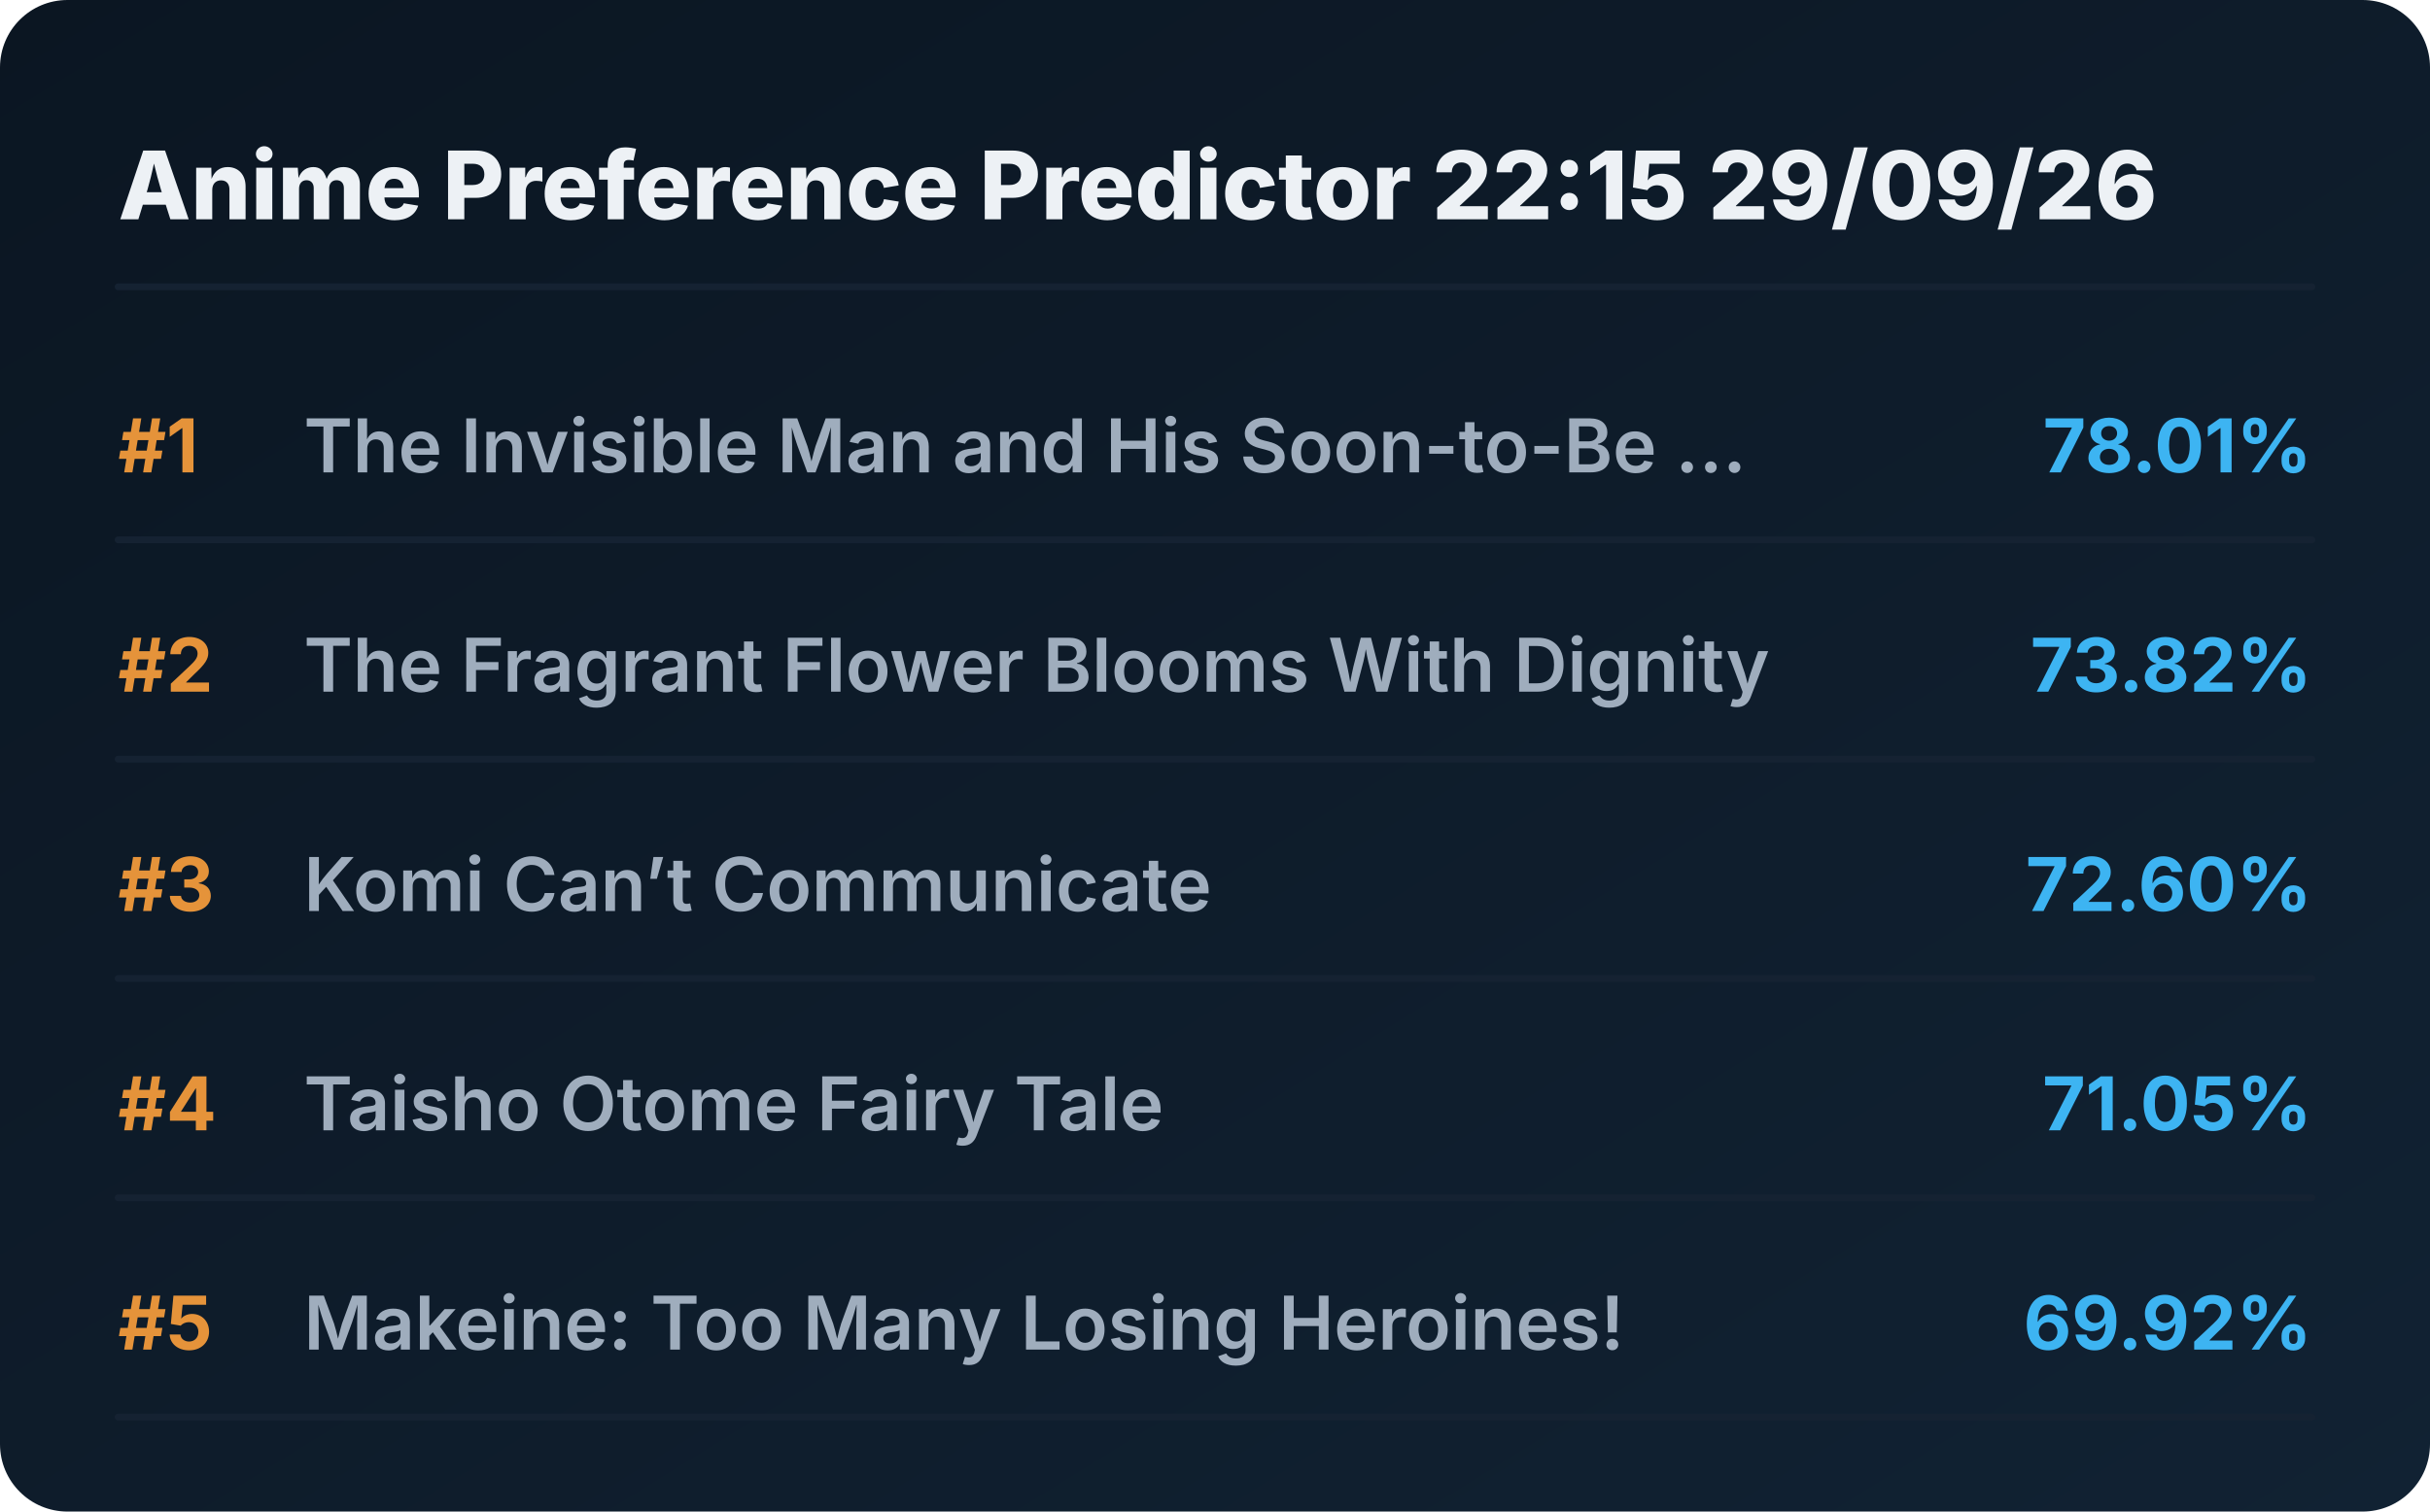
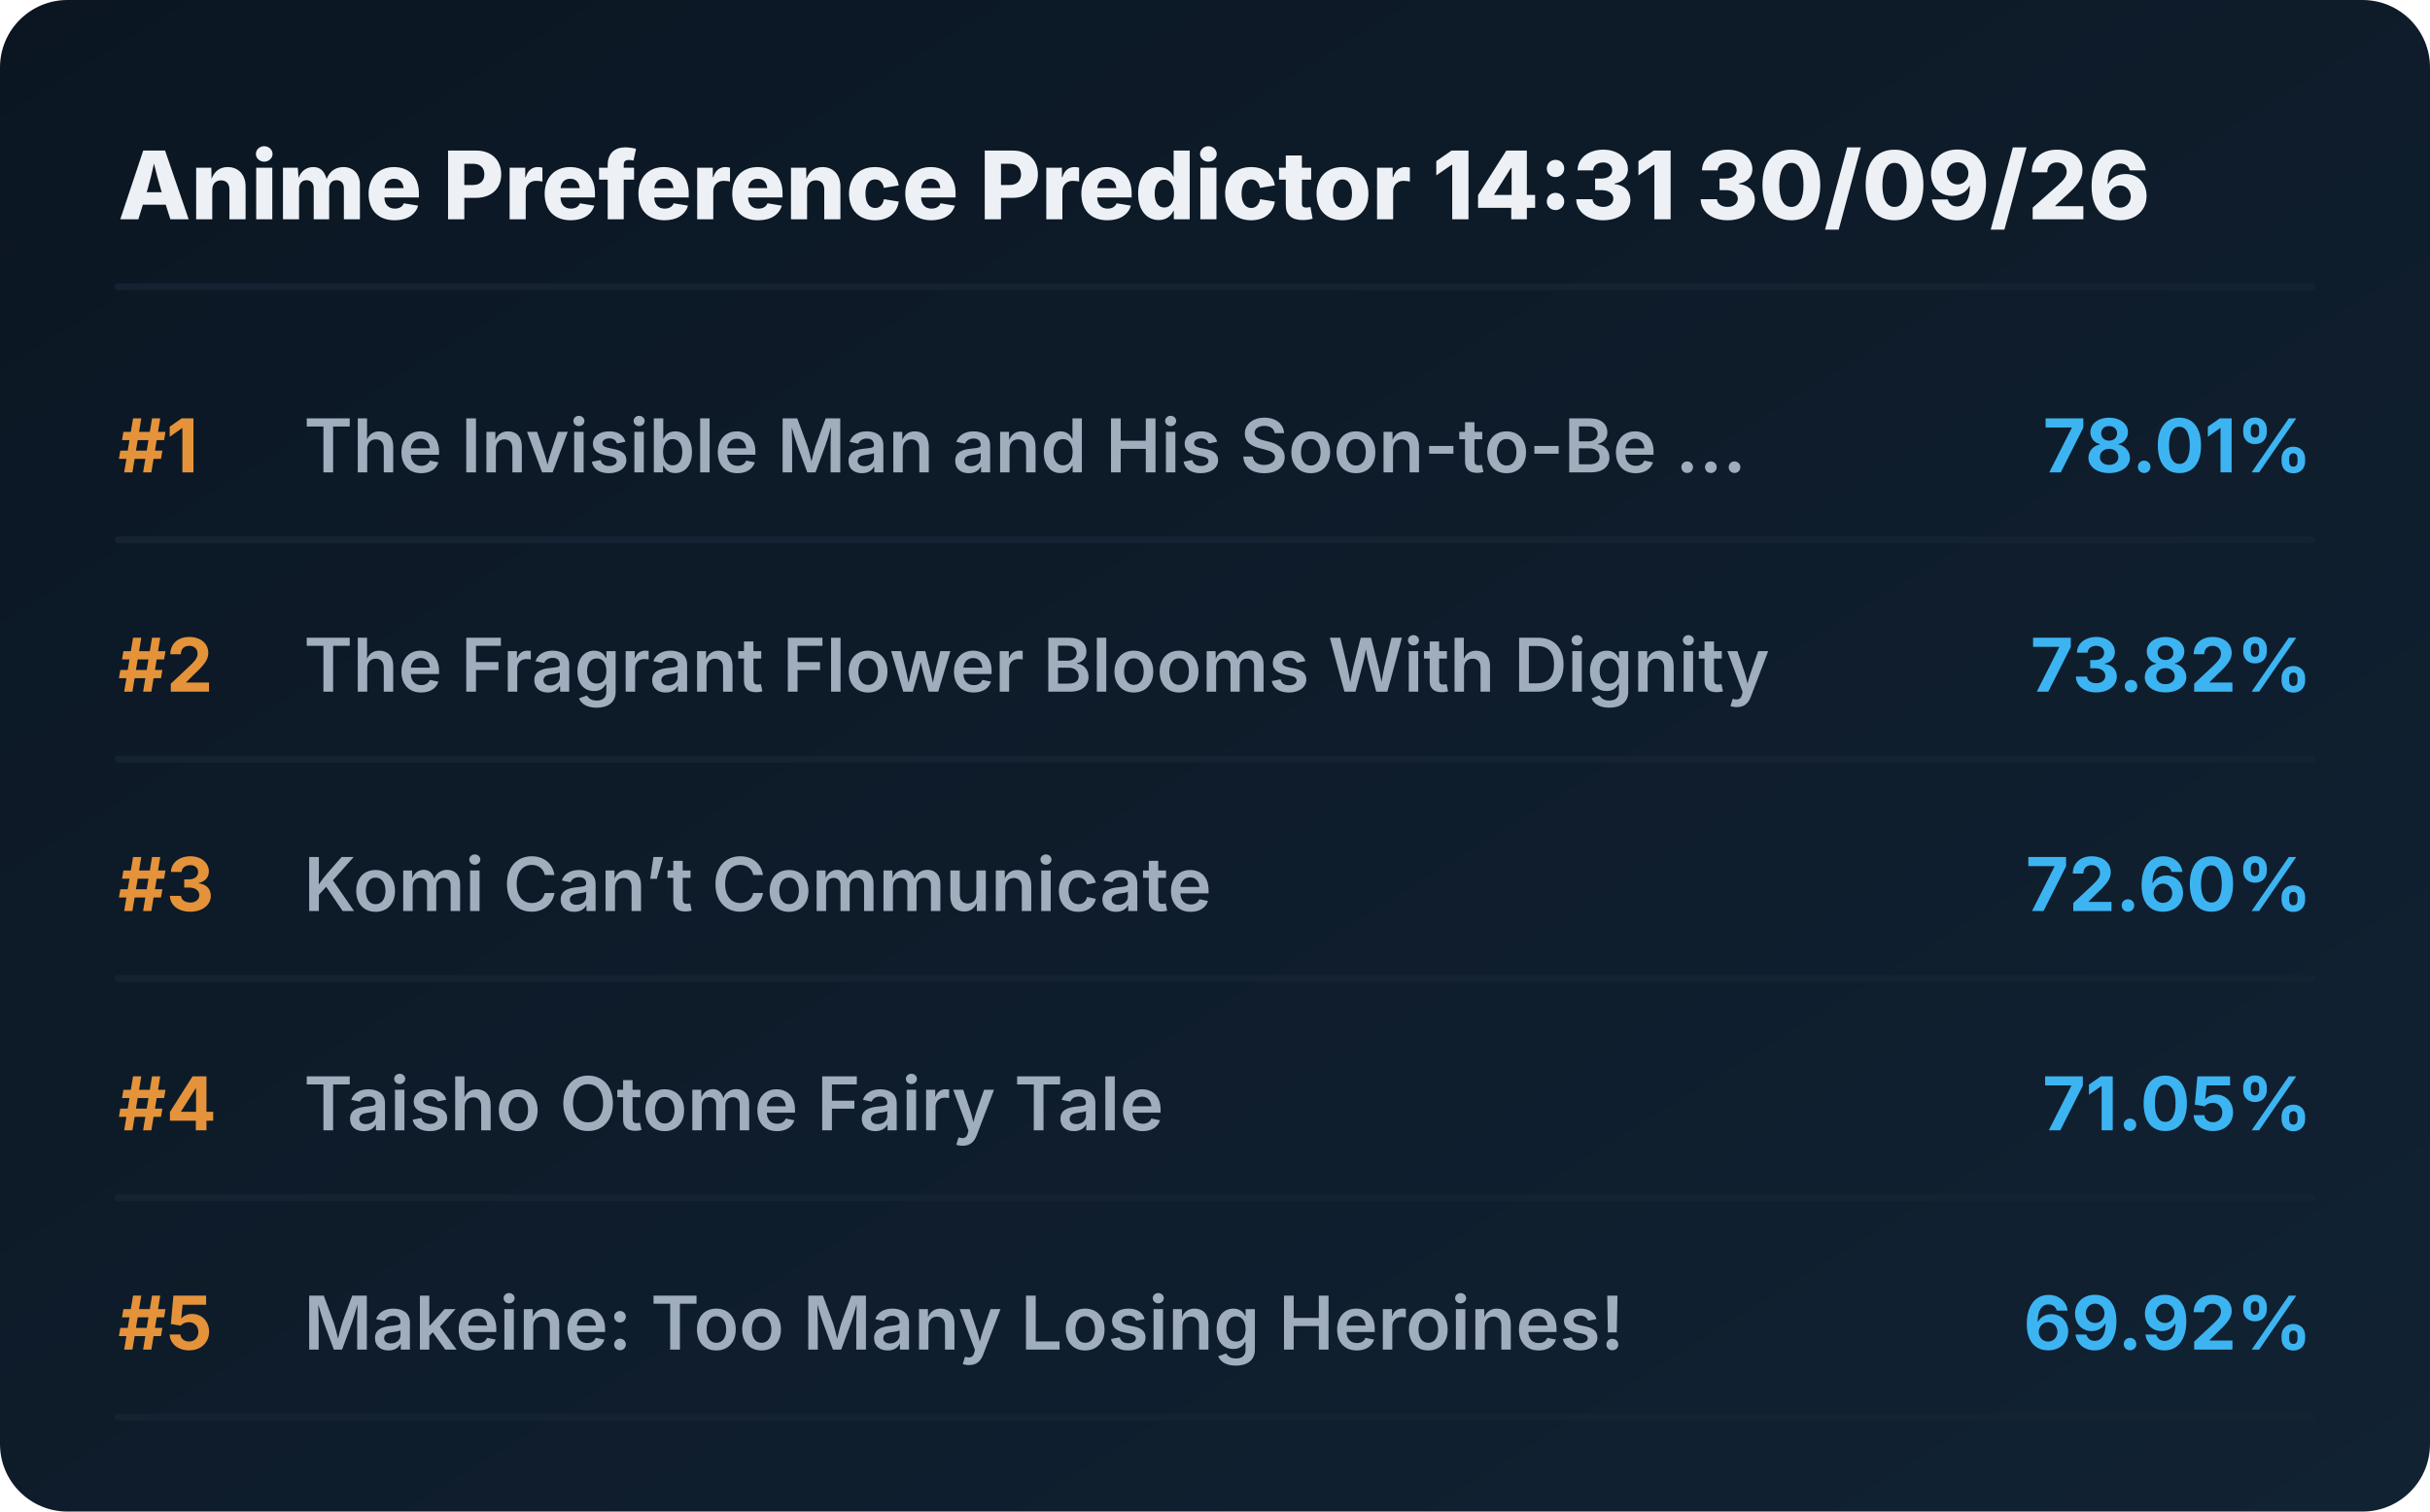
<svg xmlns="http://www.w3.org/2000/svg" viewBox="0 0 720 448" preserveAspectRatio="xMidYMid meet" style="width: 100%; height: auto; max-width: 720px;">
  <defs>
    <linearGradient id="boxGrad" x1="0%" y1="0%" x2="100%" y2="100%">
      <stop offset="0%" stop-color="#0b1622" />
      <stop offset="100%" stop-color="#112233" />
    </linearGradient>
    <clipPath id="titleClip">
      <rect x="90" y="0" width="510" height="100%" />
    </clipPath>
  </defs>
  <style>
    .bg { fill: url(#boxGrad); rx: 20px; }
    .header { font-family: 'Overpass', 'Inter', system-ui, sans-serif; font-weight: 800; font-size: 28px; fill: #edf1f5; }
    .rank { font-family: 'Overpass', 'Inter', system-ui, sans-serif; font-weight: 700; font-size: 22px; fill: #e5933a; }
    .title { font-family: 'Overpass', 'Inter', system-ui, sans-serif; font-weight: 600; font-size: 22px; fill: #9fadbd; }
    .score { font-family: 'Overpass', 'Inter', system-ui, sans-serif; font-weight: 700; font-size: 22px; fill: #3db4f2; }
    .line { stroke: #152232; stroke-width: 2; stroke-linecap: round; }
  </style>
  <rect class="bg" width="720" height="448" />
-   <text x="35" y="65" class="header">Anime Preference Predictor 22:15 29/09/26</text>
+   <text x="35" y="65" class="header">Anime Preference Predictor 14:31 30/09/26</text>
  <line x1="35" y1="85" x2="685" y2="85" class="line" />
  <g transform="translate(0, 0)">
    <text x="35" y="140" class="rank">#1</text>
    <text x="90" y="140" class="title">The Invisible Man and His Soon-to-Be ...</text>
    <text x="685" y="140" class="score" text-anchor="end">78.01%</text>
    <line x1="35" y1="160" x2="685" y2="160" class="line" />
  </g>
  <g transform="translate(0, 65)">
    <text x="35" y="140" class="rank">#2</text>
    <text x="90" y="140" class="title">The Fragrant Flower Blooms With Dignity</text>
    <text x="685" y="140" class="score" text-anchor="end">73.82%</text>
    <line x1="35" y1="160" x2="685" y2="160" class="line" />
  </g>
  <g transform="translate(0, 130)">
    <text x="35" y="140" class="rank">#3</text>
    <text x="90" y="140" class="title">Komi Can’t Communicate</text>
    <text x="685" y="140" class="score" text-anchor="end">72.60%</text>
    <line x1="35" y1="160" x2="685" y2="160" class="line" />
  </g>
  <g transform="translate(0, 195)">
    <text x="35" y="140" class="rank">#4</text>
    <text x="90" y="140" class="title">Taisho Otome Fairy Tale</text>
    <text x="685" y="140" class="score" text-anchor="end">71.05%</text>
    <line x1="35" y1="160" x2="685" y2="160" class="line" />
  </g>
  <g transform="translate(0, 260)">
    <text x="35" y="140" class="rank">#5</text>
    <text x="90" y="140" class="title">Makeine: Too Many Losing Heroines!</text>
    <text x="685" y="140" class="score" text-anchor="end">69.92%</text>
    <line x1="35" y1="160" x2="685" y2="160" class="line" />
  </g>
</svg>
